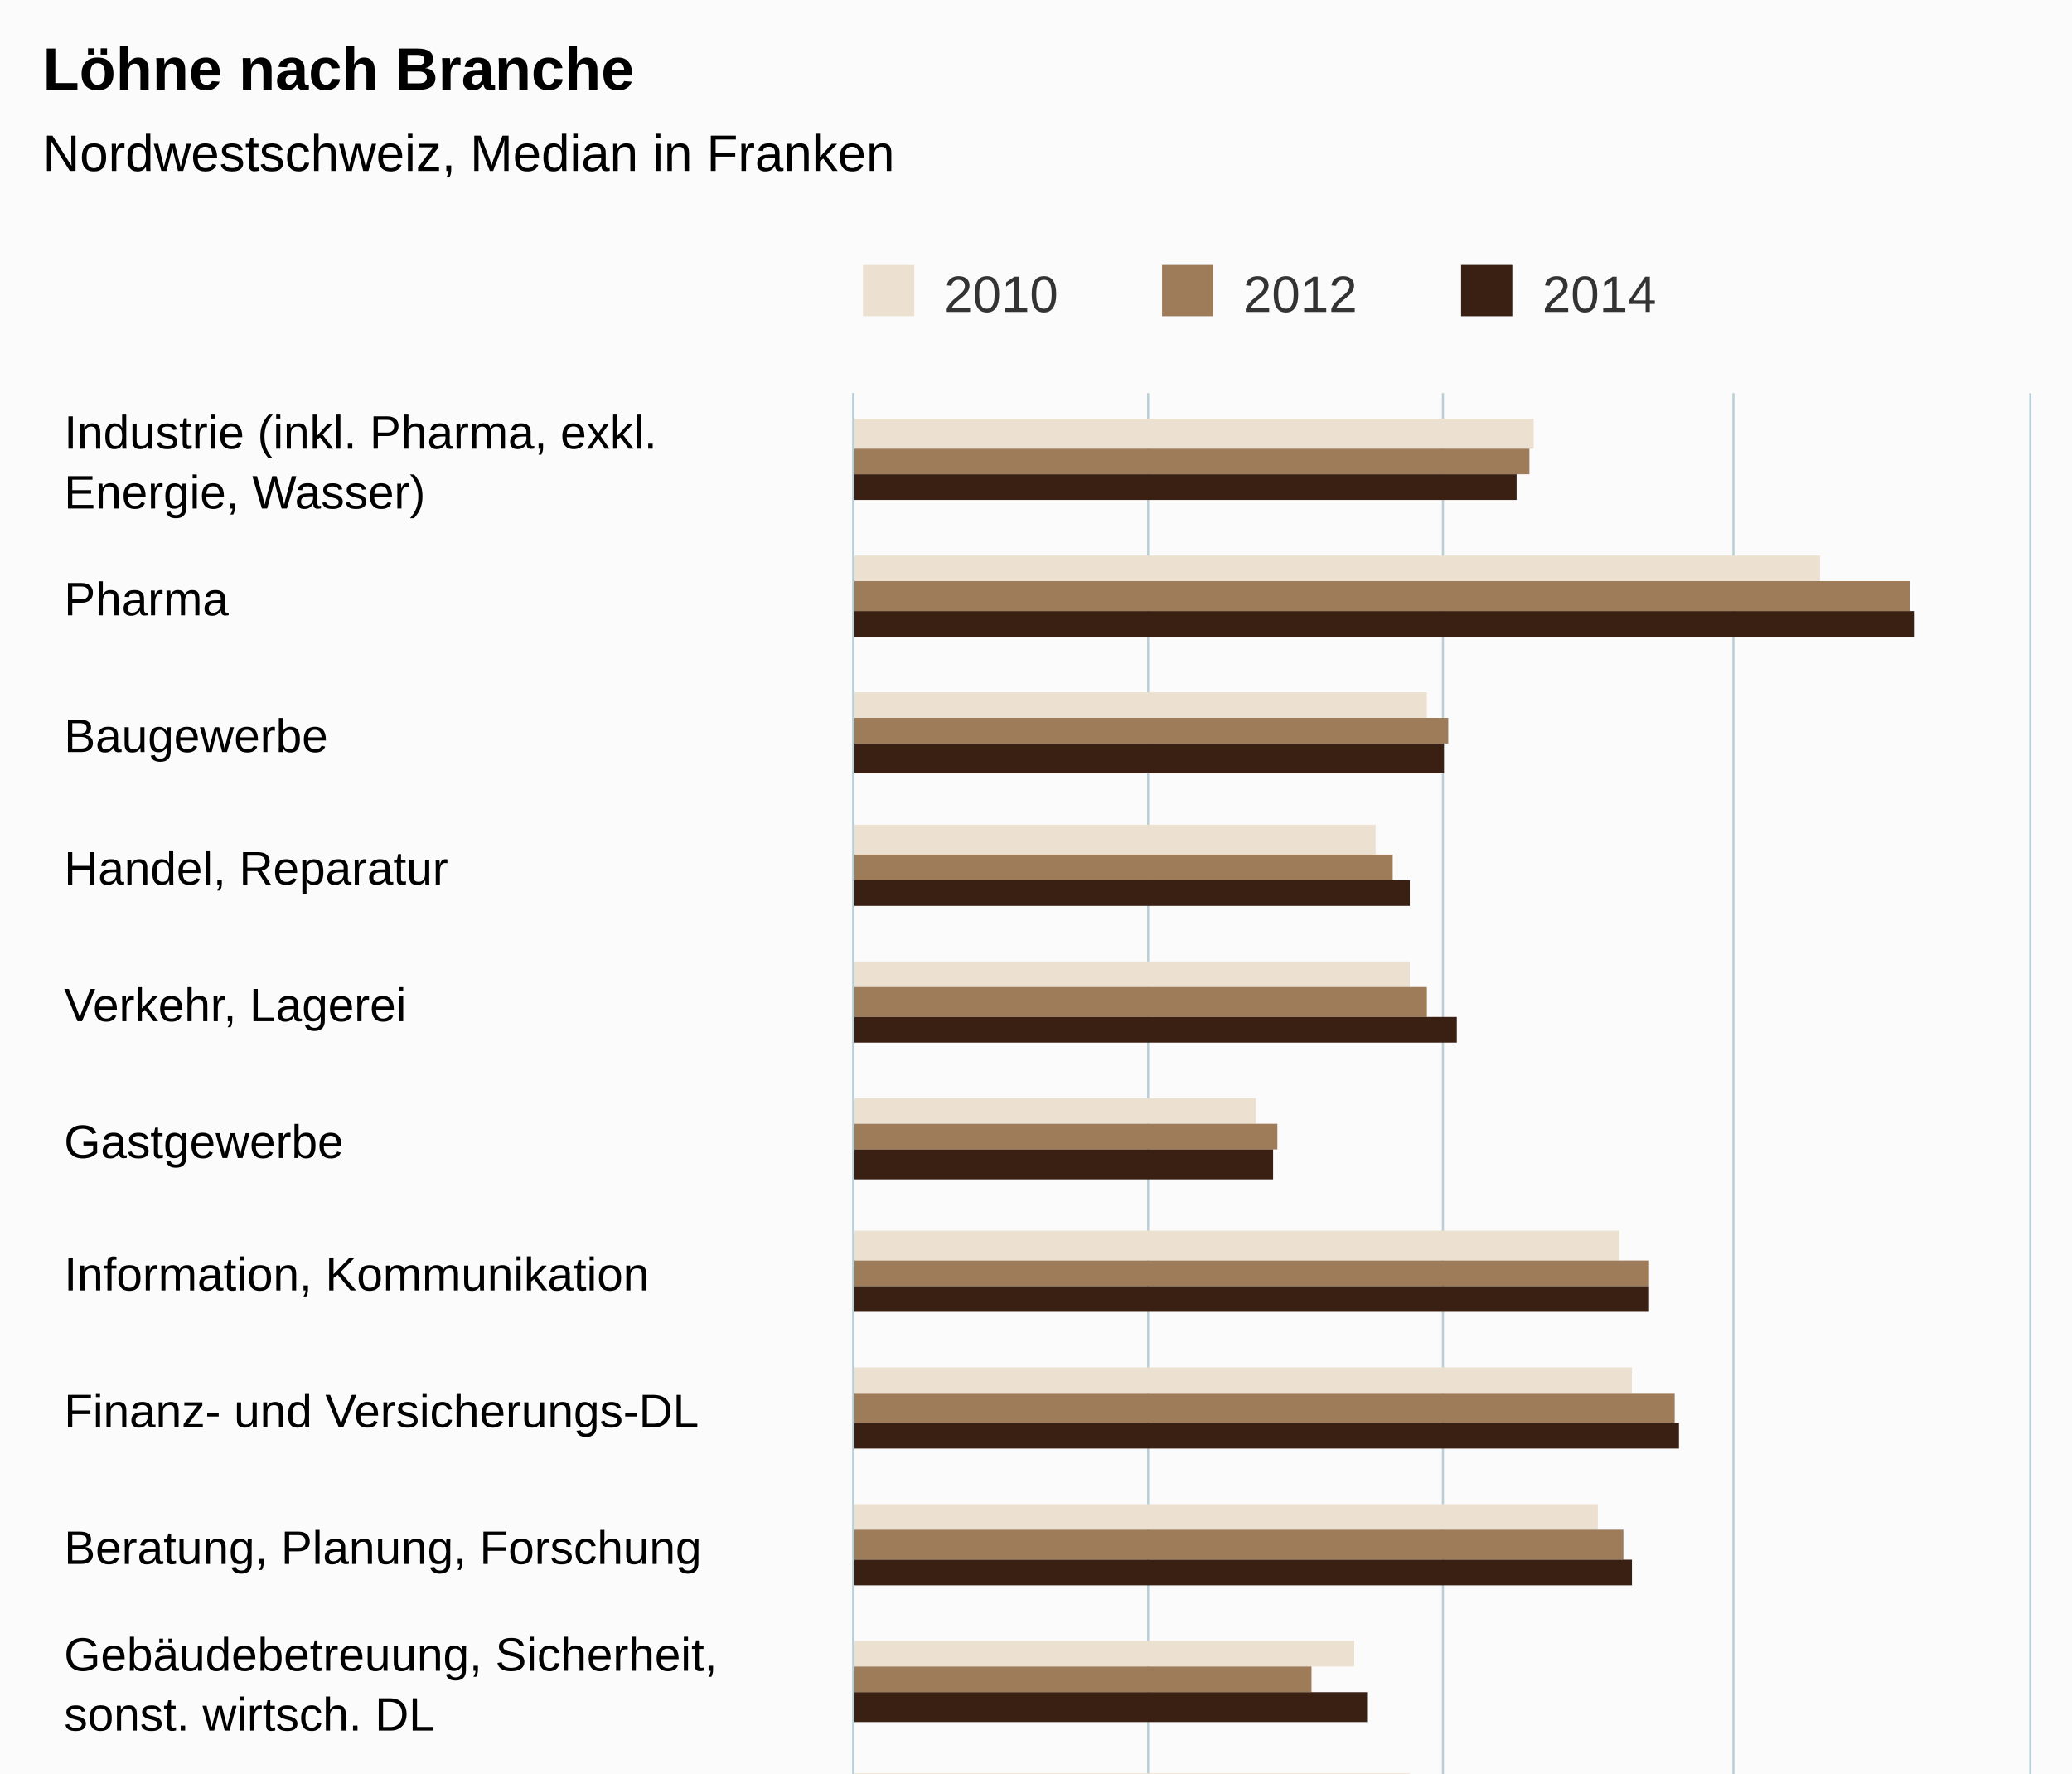
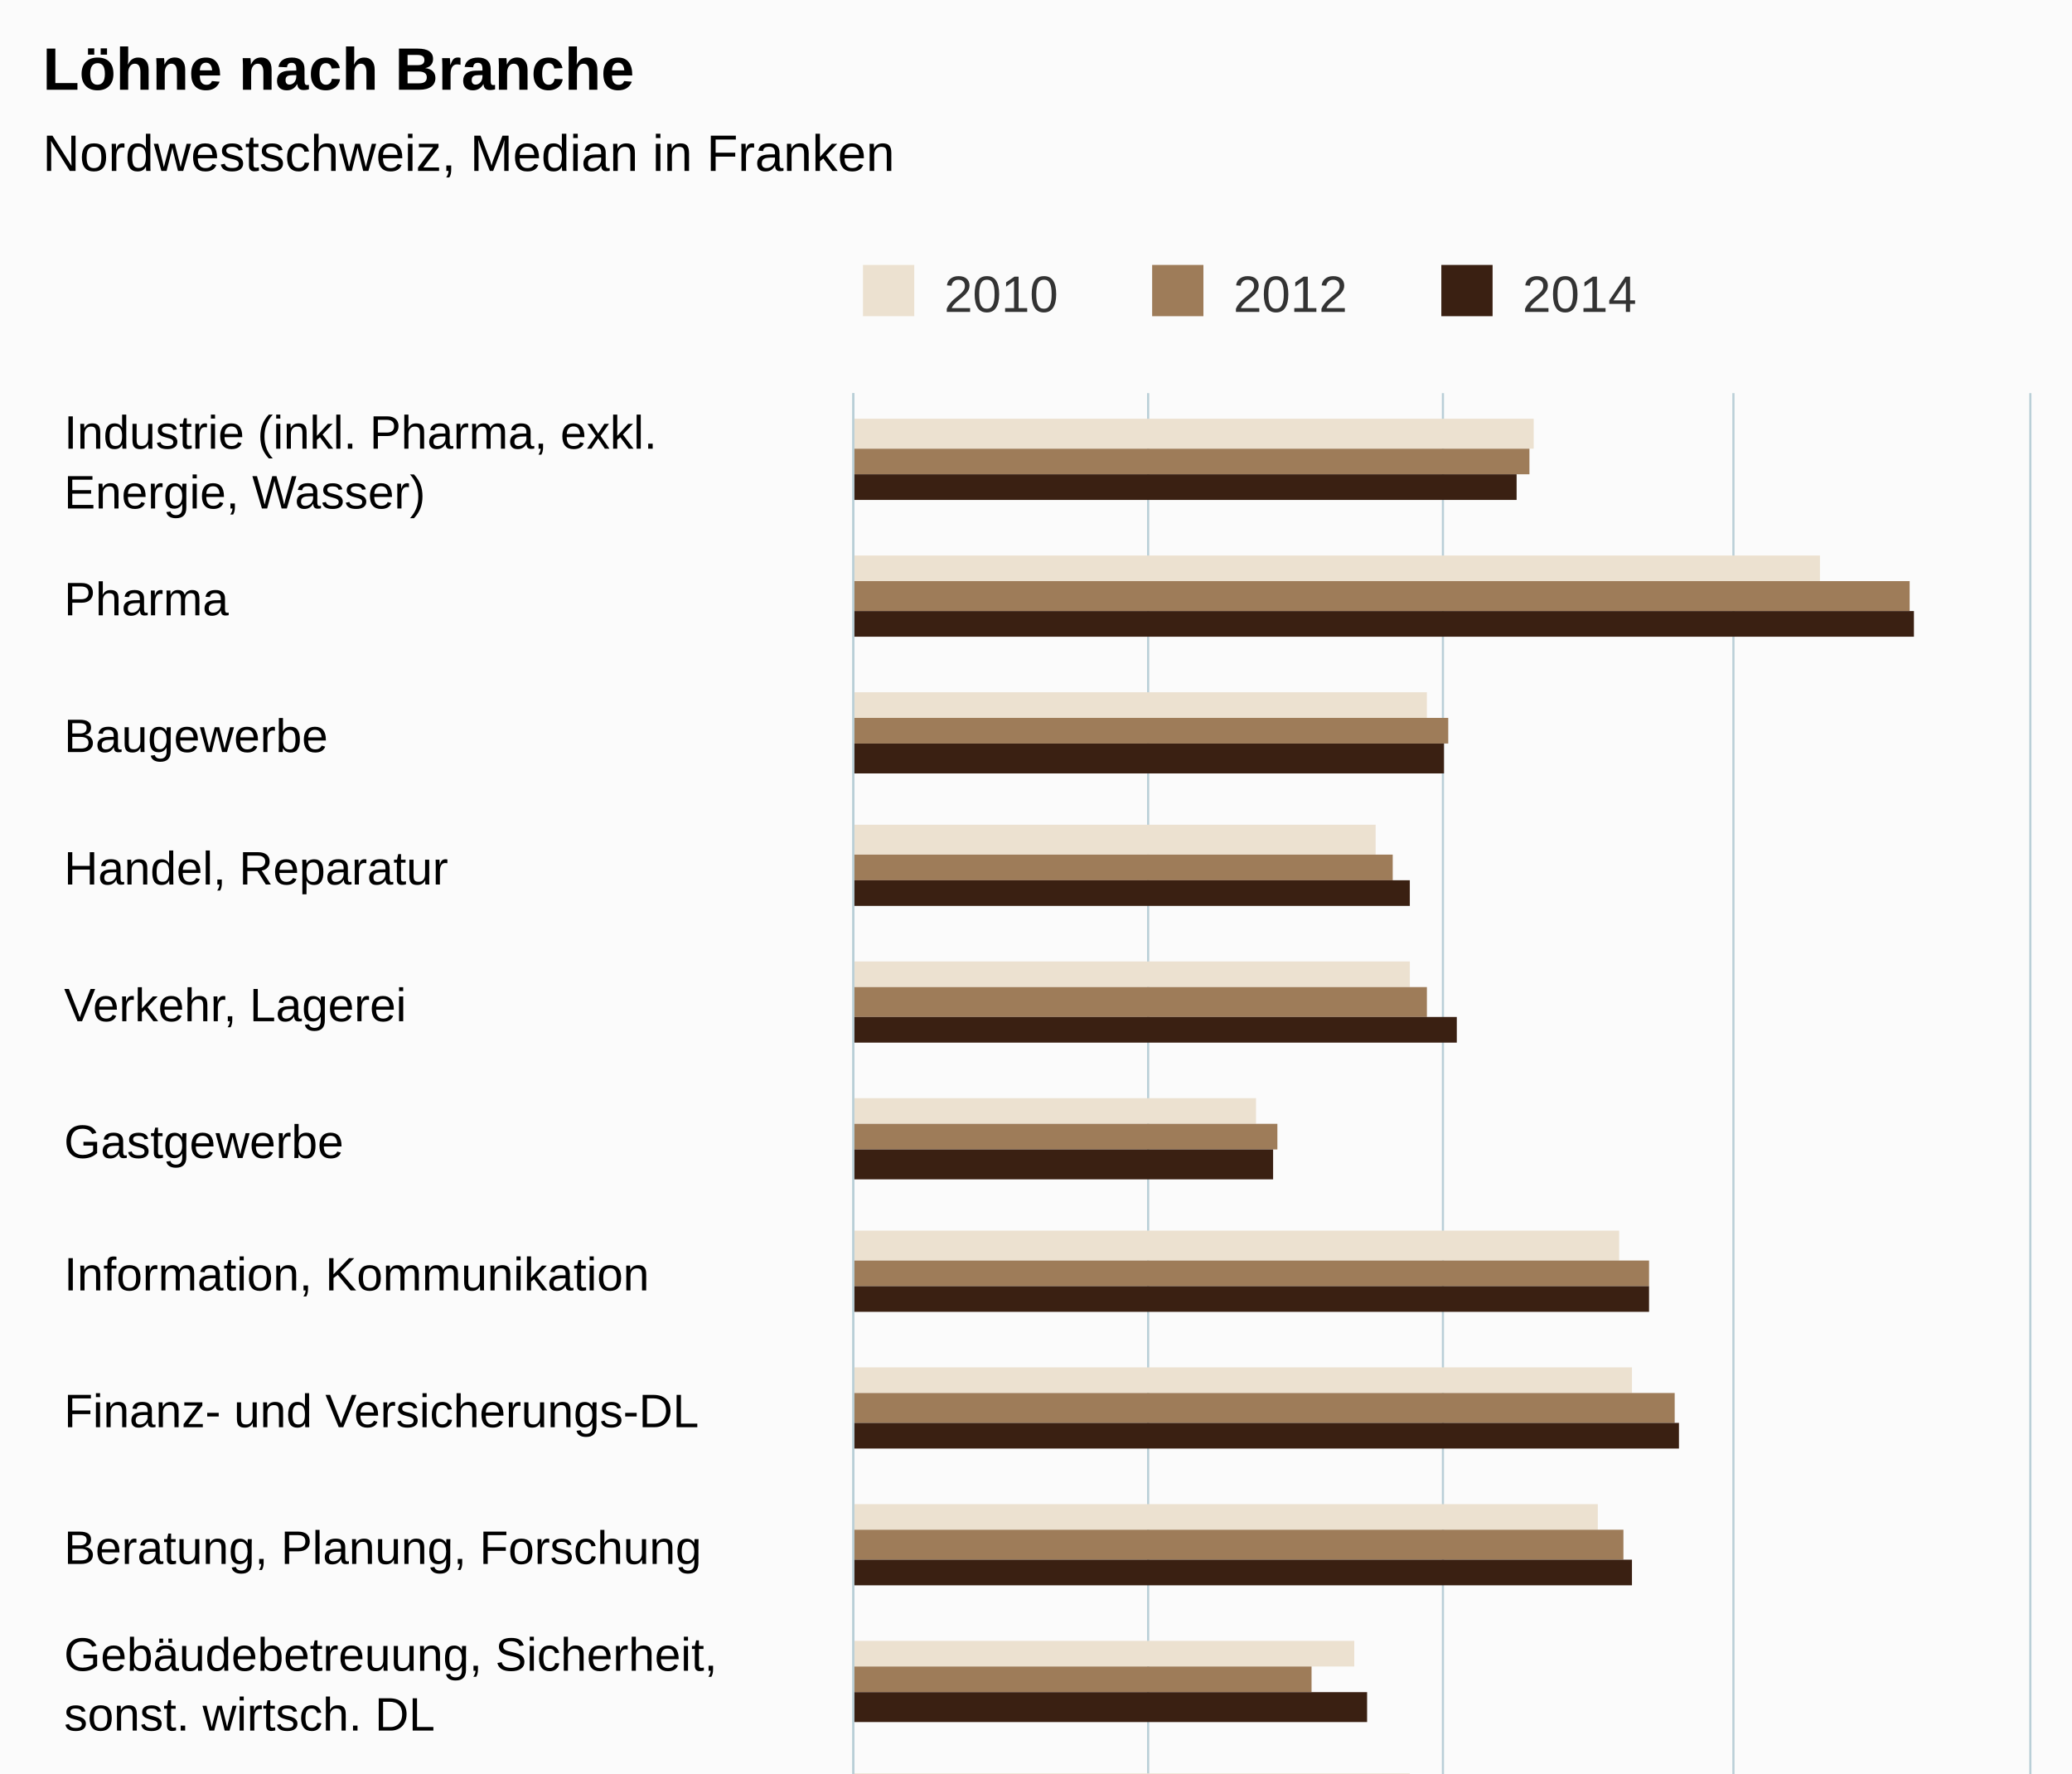
<svg xmlns="http://www.w3.org/2000/svg" version="1.1" class="highcharts-root" style="font-family:Arial;font-size:12px;" viewBox="0 0 485 415">
  <defs>
    <clipPath>
      <rect x="0" y="0" width="507" height="275" fill="none" />
    </clipPath>
    <clipPath id="a">
      <rect x="0" y="0" width="507" height="275" fill="none" />
    </clipPath>
  </defs>
  <rect fill="#fbfbfb" class="highcharts-background" x="0" y="0" width="485" height="650" rx="0" ry="0" />
  <rect fill="none" class="highcharts-plot-background" x="200" y="92" width="275" height="507" />
  <g class="highcharts-pane-group" />
  <g class="highcharts-grid highcharts-xaxis-grid ">
    <path fill="none" class="highcharts-grid-line" d="M 200 124.5 L 475 124.5" opacity="1" />
    <path fill="none" class="highcharts-grid-line" d="M 200 155.5 L 475 155.5" opacity="1" />
    <path fill="none" class="highcharts-grid-line" d="M 200 187.5 L 475 187.5" opacity="1" />
    <path fill="none" class="highcharts-grid-line" d="M 200 219.5 L 475 219.5" opacity="1" />
    <path fill="none" class="highcharts-grid-line" d="M 200 250.5 L 475 250.5" opacity="1" />
    <path fill="none" class="highcharts-grid-line" d="M 200 282.5 L 475 282.5" opacity="1" />
    <path fill="none" class="highcharts-grid-line" d="M 200 314.5 L 475 314.5" opacity="1" />
    <path fill="none" class="highcharts-grid-line" d="M 200 346.5 L 475 346.5" opacity="1" />
    <path fill="none" class="highcharts-grid-line" d="M 200 377.5 L 475 377.5" opacity="1" />
    <path fill="none" class="highcharts-grid-line" d="M 200 409.5 L 475 409.5" opacity="1" />
    <path fill="none" class="highcharts-grid-line" d="M 200 441.5 L 475 441.5" opacity="1" />
    <path fill="none" class="highcharts-grid-line" d="M 200 472.5 L 475 472.5" opacity="1" />
    <path fill="none" class="highcharts-grid-line" d="M 200 504.5 L 475 504.5" opacity="1" />
    <path fill="none" class="highcharts-grid-line" d="M 200 536.5 L 475 536.5" opacity="1" />
    <path fill="none" class="highcharts-grid-line" d="M 200 567.5 L 475 567.5" opacity="1" />
    <path fill="none" class="highcharts-grid-line" d="M 200 599.5 L 475 599.5" opacity="1" />
    <path fill="none" class="highcharts-grid-line" d="M 200 92.5 L 475 92.5" opacity="1" />
  </g>
  <g class="highcharts-grid highcharts-yaxis-grid ">
    <path fill="none" stroke="#B9CFD7" stroke-width="0.5" class="highcharts-grid-line" d="M 199.75 92 L 199.75 599" opacity="1" />
    <path fill="none" stroke="#B9CFD7" stroke-width="0.5" class="highcharts-grid-line" d="M 268.75 92 L 268.75 599" opacity="1" />
    <path fill="none" stroke="#B9CFD7" stroke-width="0.5" class="highcharts-grid-line" d="M 337.75 92 L 337.75 599" opacity="1" />
    <path fill="none" stroke="#B9CFD7" stroke-width="0.5" class="highcharts-grid-line" d="M 405.75 92 L 405.75 599" opacity="1" />
    <path fill="none" stroke="#B9CFD7" stroke-width="0.5" class="highcharts-grid-line" d="M 475.25 92 L 475.25 599" opacity="1" />
  </g>
  <rect fill="none" class="highcharts-plot-border" x="200" y="92" width="275" height="507" />
  <g class="highcharts-axis highcharts-xaxis ">
    <path fill="none" class="highcharts-axis-line" stroke="#B9CFD7" stroke-width="0.5" d="M 199.75 92 L 199.75 599" />
  </g>
  <g class="highcharts-axis highcharts-yaxis ">
    <path fill="none" class="highcharts-axis-line" d="M 200 599 L 475 599" />
  </g>
  <g class="highcharts-series-group">
    <g class="highcharts-series highcharts-series-0 highcharts-column-series " transform="translate(475,599) rotate(90) scale(-1,1) scale(1 1)" clip-path="url(#a)">
      <rect x="494" y="116" width="7" height="160" fill="#ECE1D0" class="highcharts-point" />
      <rect x="463" y="49" width="6" height="227" fill="#ECE1D0" class="highcharts-point" />
      <rect x="431" y="141" width="6" height="135" fill="#ECE1D0" class="highcharts-point" />
      <rect x="399" y="153" width="7" height="123" fill="#ECE1D0" class="highcharts-point" />
      <rect x="368" y="145" width="6" height="131" fill="#ECE1D0" class="highcharts-point" />
      <rect x="336" y="181" width="6" height="95" fill="#ECE1D0" class="highcharts-point" />
      <rect x="304" y="96" width="7" height="180" fill="#ECE1D0" class="highcharts-point" />
      <rect x="273" y="93" width="6" height="183" fill="#ECE1D0" class="highcharts-point" />
      <rect x="241" y="101" width="6" height="175" fill="#ECE1D0" class="highcharts-point" />
      <rect x="209" y="158" width="6" height="118" fill="#ECE1D0" class="highcharts-point" />
      <rect x="177" y="145" width="7" height="131" fill="#ECE1D0" class="highcharts-point" />
      <rect x="146" y="105" width="6" height="171" fill="#ECE1D0" class="highcharts-point" />
      <rect x="114" y="77" width="6" height="199" fill="#ECE1D0" class="highcharts-point" />
      <rect x="82" y="135" width="7" height="141" fill="#ECE1D0" class="highcharts-point" />
      <rect x="51" y="140" width="6" height="136" fill="#ECE1D0" class="highcharts-point" />
      <rect x="19" y="128" width="6" height="148" fill="#ECE1D0" class="highcharts-point" />
    </g>
    <g class="highcharts-markers highcharts-series-0 highcharts-column-series " transform="translate(475,599) rotate(90) scale(-1,1) scale(1 1)" clip-path="none" />
    <g class="highcharts-series highcharts-series-1 highcharts-column-series " transform="translate(475,599) rotate(90) scale(-1,1) scale(1 1)" clip-path="url(#a)">
      <rect x="488" y="117" width="6" height="159" fill="#9E7C59" class="highcharts-point" />
      <rect x="456" y="28" width="7" height="248" fill="#9E7C59" class="highcharts-point" />
      <rect x="425" y="136" width="6" height="140" fill="#9E7C59" class="highcharts-point" />
      <rect x="393" y="149" width="6" height="127" fill="#9E7C59" class="highcharts-point" />
      <rect x="361" y="141" width="7" height="135" fill="#9E7C59" class="highcharts-point" />
      <rect x="330" y="176" width="6" height="100" fill="#9E7C59" class="highcharts-point" />
      <rect x="298" y="89" width="6" height="187" fill="#9E7C59" class="highcharts-point" />
      <rect x="266" y="83" width="7" height="193" fill="#9E7C59" class="highcharts-point" />
      <rect x="234" y="95" width="7" height="181" fill="#9E7C59" class="highcharts-point" />
      <rect x="203" y="168" width="6" height="108" fill="#9E7C59" class="highcharts-point" />
      <rect x="171" y="150" width="6" height="126" fill="#9E7C59" class="highcharts-point" />
      <rect x="139" y="106" width="7" height="170" fill="#9E7C59" class="highcharts-point" />
      <rect x="108" y="85" width="6" height="191" fill="#9E7C59" class="highcharts-point" />
      <rect x="76" y="134" width="6" height="142" fill="#9E7C59" class="highcharts-point" />
      <rect x="44" y="140" width="7" height="136" fill="#9E7C59" class="highcharts-point" />
      <rect x="13" y="124" width="6" height="152" fill="#9E7C59" class="highcharts-point" />
    </g>
    <g class="highcharts-markers highcharts-series-1 highcharts-column-series " transform="translate(475,599) rotate(90) scale(-1,1) scale(1 1)" clip-path="none" />
    <g class="highcharts-series highcharts-series-2 highcharts-column-series " transform="translate(475,599) rotate(90) scale(-1,1) scale(1 1)" clip-path="url(#a)">
      <rect x="482" y="120" width="6" height="156" fill="#3A2012" class="highcharts-point" />
      <rect x="450" y="27" width="6" height="249" fill="#3A2012" class="highcharts-point" />
      <rect x="418" y="137" width="7" height="139" fill="#3A2012" class="highcharts-point" />
      <rect x="387" y="145" width="6" height="131" fill="#3A2012" class="highcharts-point" />
      <rect x="355" y="134" width="6" height="142" fill="#3A2012" class="highcharts-point" />
      <rect x="323" y="177" width="7" height="99" fill="#3A2012" class="highcharts-point" />
      <rect x="292" y="89" width="6" height="187" fill="#3A2012" class="highcharts-point" />
      <rect x="260" y="82" width="6" height="194" fill="#3A2012" class="highcharts-point" />
      <rect x="228" y="93" width="6" height="183" fill="#3A2012" class="highcharts-point" />
      <rect x="196" y="155" width="7" height="121" fill="#3A2012" class="highcharts-point" />
      <rect x="165" y="148" width="6" height="128" fill="#3A2012" class="highcharts-point" />
      <rect x="133" y="107" width="6" height="169" fill="#3A2012" class="highcharts-point" />
      <rect x="101" y="125" width="7" height="151" fill="#3A2012" class="highcharts-point" />
      <rect x="70" y="133" width="6" height="143" fill="#3A2012" class="highcharts-point" />
      <rect x="38" y="131" width="6" height="145" fill="#3A2012" class="highcharts-point" />
      <rect x="6" y="125" width="7" height="151" fill="#3A2012" class="highcharts-point" />
    </g>
    <g class="highcharts-markers highcharts-series-2 highcharts-column-series " transform="translate(475,599) rotate(90) scale(-1,1) scale(1 1)" clip-path="none" />
  </g>
  <text x="10" text-anchor="start" class="highcharts-title" style="color:#000000;font-size:14px;font-weight:bold;fill:#000000;" y="21">
    <tspan>Löhne nach Branche</tspan>
  </text>
  <text x="10" text-anchor="start" class="highcharts-subtitle" style="color:#000000;font-size:12px;font-weight:normal;font-family:Arial;fill:#000000;" y="40">
    <tspan>Nordwestschweiz, Median in Franken</tspan>
  </text>
  <g class="highcharts-legend" transform="translate(192,55)">
-     <rect fill="none" class="highcharts-legend-box" rx="0" ry="0" x="0" y="0" width="206" height="25" visibility="visible" />
+     <rect fill="none" class="highcharts-legend-box" rx="0" ry="0" x="0" y="0" width="199" height="25" visibility="visible" />
    <g>
      <g>
        <g class="highcharts-legend-item highcharts-column-series highcharts-color-undefined highcharts-series-0" transform="translate(8,3)">
          <text x="21" style="color:#333333;font-size:12px;font-weight:normal;cursor:pointer;fill:#333333;" text-anchor="start" y="15">
            <tspan>2010</tspan>
          </text>
          <rect x="2" y="4" width="12" height="12" fill="#ECE1D0" class="highcharts-point" />
        </g>
-         <g class="highcharts-legend-item highcharts-column-series highcharts-color-undefined highcharts-series-1" transform="translate(78,3)">
+         <g class="highcharts-legend-item highcharts-column-series highcharts-color-undefined highcharts-series-1" transform="translate(75.6875,3)">
          <text x="21" y="15" style="color:#333333;font-size:12px;font-weight:normal;cursor:pointer;fill:#333333;" text-anchor="start">
            <tspan>2012</tspan>
          </text>
          <rect x="2" y="4" width="12" height="12" fill="#9E7C59" class="highcharts-point" />
        </g>
-         <g class="highcharts-legend-item highcharts-column-series highcharts-color-undefined highcharts-series-2" transform="translate(148,3)">
+         <g class="highcharts-legend-item highcharts-column-series highcharts-color-undefined highcharts-series-2" transform="translate(143.375,3)">
          <text x="21" y="15" style="color:#333333;font-size:12px;font-weight:normal;cursor:pointer;fill:#333333;" text-anchor="start">
            <tspan>2014</tspan>
          </text>
          <rect x="2" y="4" width="12" height="12" fill="#3A2012" class="highcharts-point" />
        </g>
      </g>
    </g>
  </g>
  <g class="highcharts-axis-labels highcharts-xaxis-labels ">
    <text x="15" style="color:#000000;cursor:default;font-size:11px;fill:#000000;" text-anchor="start" transform="translate(0,0)" y="105" opacity="1">
      <tspan>Industrie (inkl. Pharma, exkl.</tspan>
      <tspan dy="14" x="15">Energie, Wasser)</tspan>
    </text>
    <text x="15" style="color:#000000;cursor:default;font-size:11px;fill:#000000;" text-anchor="start" transform="translate(0,0)" y="144" opacity="1">
      Pharma
    </text>
    <text x="15" style="color:#000000;cursor:default;font-size:11px;fill:#000000;" text-anchor="start" transform="translate(0,0)" y="176" opacity="1">
      Baugewerbe
    </text>
    <text x="15" style="color:#000000;cursor:default;font-size:11px;fill:#000000;" text-anchor="start" transform="translate(0,0)" y="207" opacity="1">
      <tspan>Handel, Reparatur</tspan>
    </text>
    <text x="15" style="color:#000000;cursor:default;font-size:11px;fill:#000000;" text-anchor="start" transform="translate(0,0)" y="239" opacity="1">
      <tspan>Verkehr, Lagerei</tspan>
    </text>
    <text x="15" style="color:#000000;cursor:default;font-size:11px;fill:#000000;" text-anchor="start" transform="translate(0,0)" y="271" opacity="1">
      Gastgewerbe
    </text>
    <text x="15" style="color:#000000;cursor:default;font-size:11px;fill:#000000;" text-anchor="start" transform="translate(0,0)" y="302" opacity="1">
      <tspan>Information, Kommunikation</tspan>
    </text>
    <text x="15" style="color:#000000;cursor:default;font-size:11px;fill:#000000;" text-anchor="start" transform="translate(0,0)" y="334" opacity="1">
      <tspan>Finanz- und Versicherungs-DL</tspan>
    </text>
    <text x="15" style="color:#000000;cursor:default;font-size:11px;fill:#000000;" text-anchor="start" transform="translate(0,0)" y="366" opacity="1">
      <tspan>Beratung, Planung, Forschung</tspan>
    </text>
    <text x="15" style="color:#000000;cursor:default;font-size:11px;fill:#000000;" text-anchor="start" transform="translate(0,0)" y="391" opacity="1">
      <tspan>Gebäudebetreuung, Sicherheit,</tspan>
      <tspan dy="14" x="15">sonst. wirtsch. DL</tspan>
    </text>
    <text x="15" style="color:#000000;cursor:default;font-size:11px;fill:#000000;" text-anchor="start" transform="translate(0,0)" y="429" opacity="1">
      <tspan>Personalvermittlung, -üerlassung</tspan>
    </text>
    <text x="15" style="color:#000000;cursor:default;font-size:11px;fill:#000000;" text-anchor="start" transform="translate(0,0)" y="461" opacity="1">
      <tspan>Öffentliche Verwaltung</tspan>
    </text>
    <text x="15" style="color:#000000;cursor:default;font-size:11px;fill:#000000;" text-anchor="start" transform="translate(0,0)" y="493" opacity="1">
      <tspan>Erziehung, Unterricht</tspan>
    </text>
    <text x="15" style="color:#000000;cursor:default;font-size:11px;fill:#000000;" text-anchor="start" transform="translate(0,0)" y="524" opacity="1">
      <tspan>Gesundheits-, Sozialwesen</tspan>
    </text>
    <text x="15" style="color:#000000;cursor:default;font-size:11px;fill:#000000;" text-anchor="start" transform="translate(0,0)" y="556" opacity="1">
      <tspan>Kunst und Unterhaltung</tspan>
    </text>
    <text x="15" style="color:#000000;cursor:default;font-size:11px;fill:#000000;" text-anchor="start" transform="translate(0,0)" y="588" opacity="1">
      Total
    </text>
  </g>
  <g class="highcharts-axis-labels highcharts-yaxis-labels ">
    <text x="200" style="color:#000000;cursor:default;font-size:11px;fill:#000000;" text-anchor="middle" transform="translate(0,0)" y="618" opacity="1">
      0
    </text>
    <text x="268.75" style="color:#000000;cursor:default;font-size:11px;fill:#000000;" text-anchor="middle" transform="translate(0,0)" y="618" opacity="1">
      <tspan>3 000</tspan>
    </text>
    <text x="337.5" style="color:#000000;cursor:default;font-size:11px;fill:#000000;" text-anchor="middle" transform="translate(0,0)" y="618" opacity="1">
      <tspan>6 000</tspan>
    </text>
    <text x="406.25" style="color:#000000;cursor:default;font-size:11px;fill:#000000;" text-anchor="middle" transform="translate(0,0)" y="618" opacity="1">
      <tspan>9 000</tspan>
    </text>
    <text x="458.203" style="color:#000000;cursor:default;font-size:11px;fill:#000000;" text-anchor="middle" transform="translate(0,0)" y="618" opacity="1">
      <tspan>12 000</tspan>
    </text>
  </g>
  <text x="10" class="highcharts-credits" text-anchor="start" style="cursor:default;color:#000000;font-size:10px;fill:#000000;" y="635">
    <tspan>Quelle: Bundesamt für Statistik (BFS), Lohnstrukturerhebung (LSE)</tspan>
  </text>
</svg>
